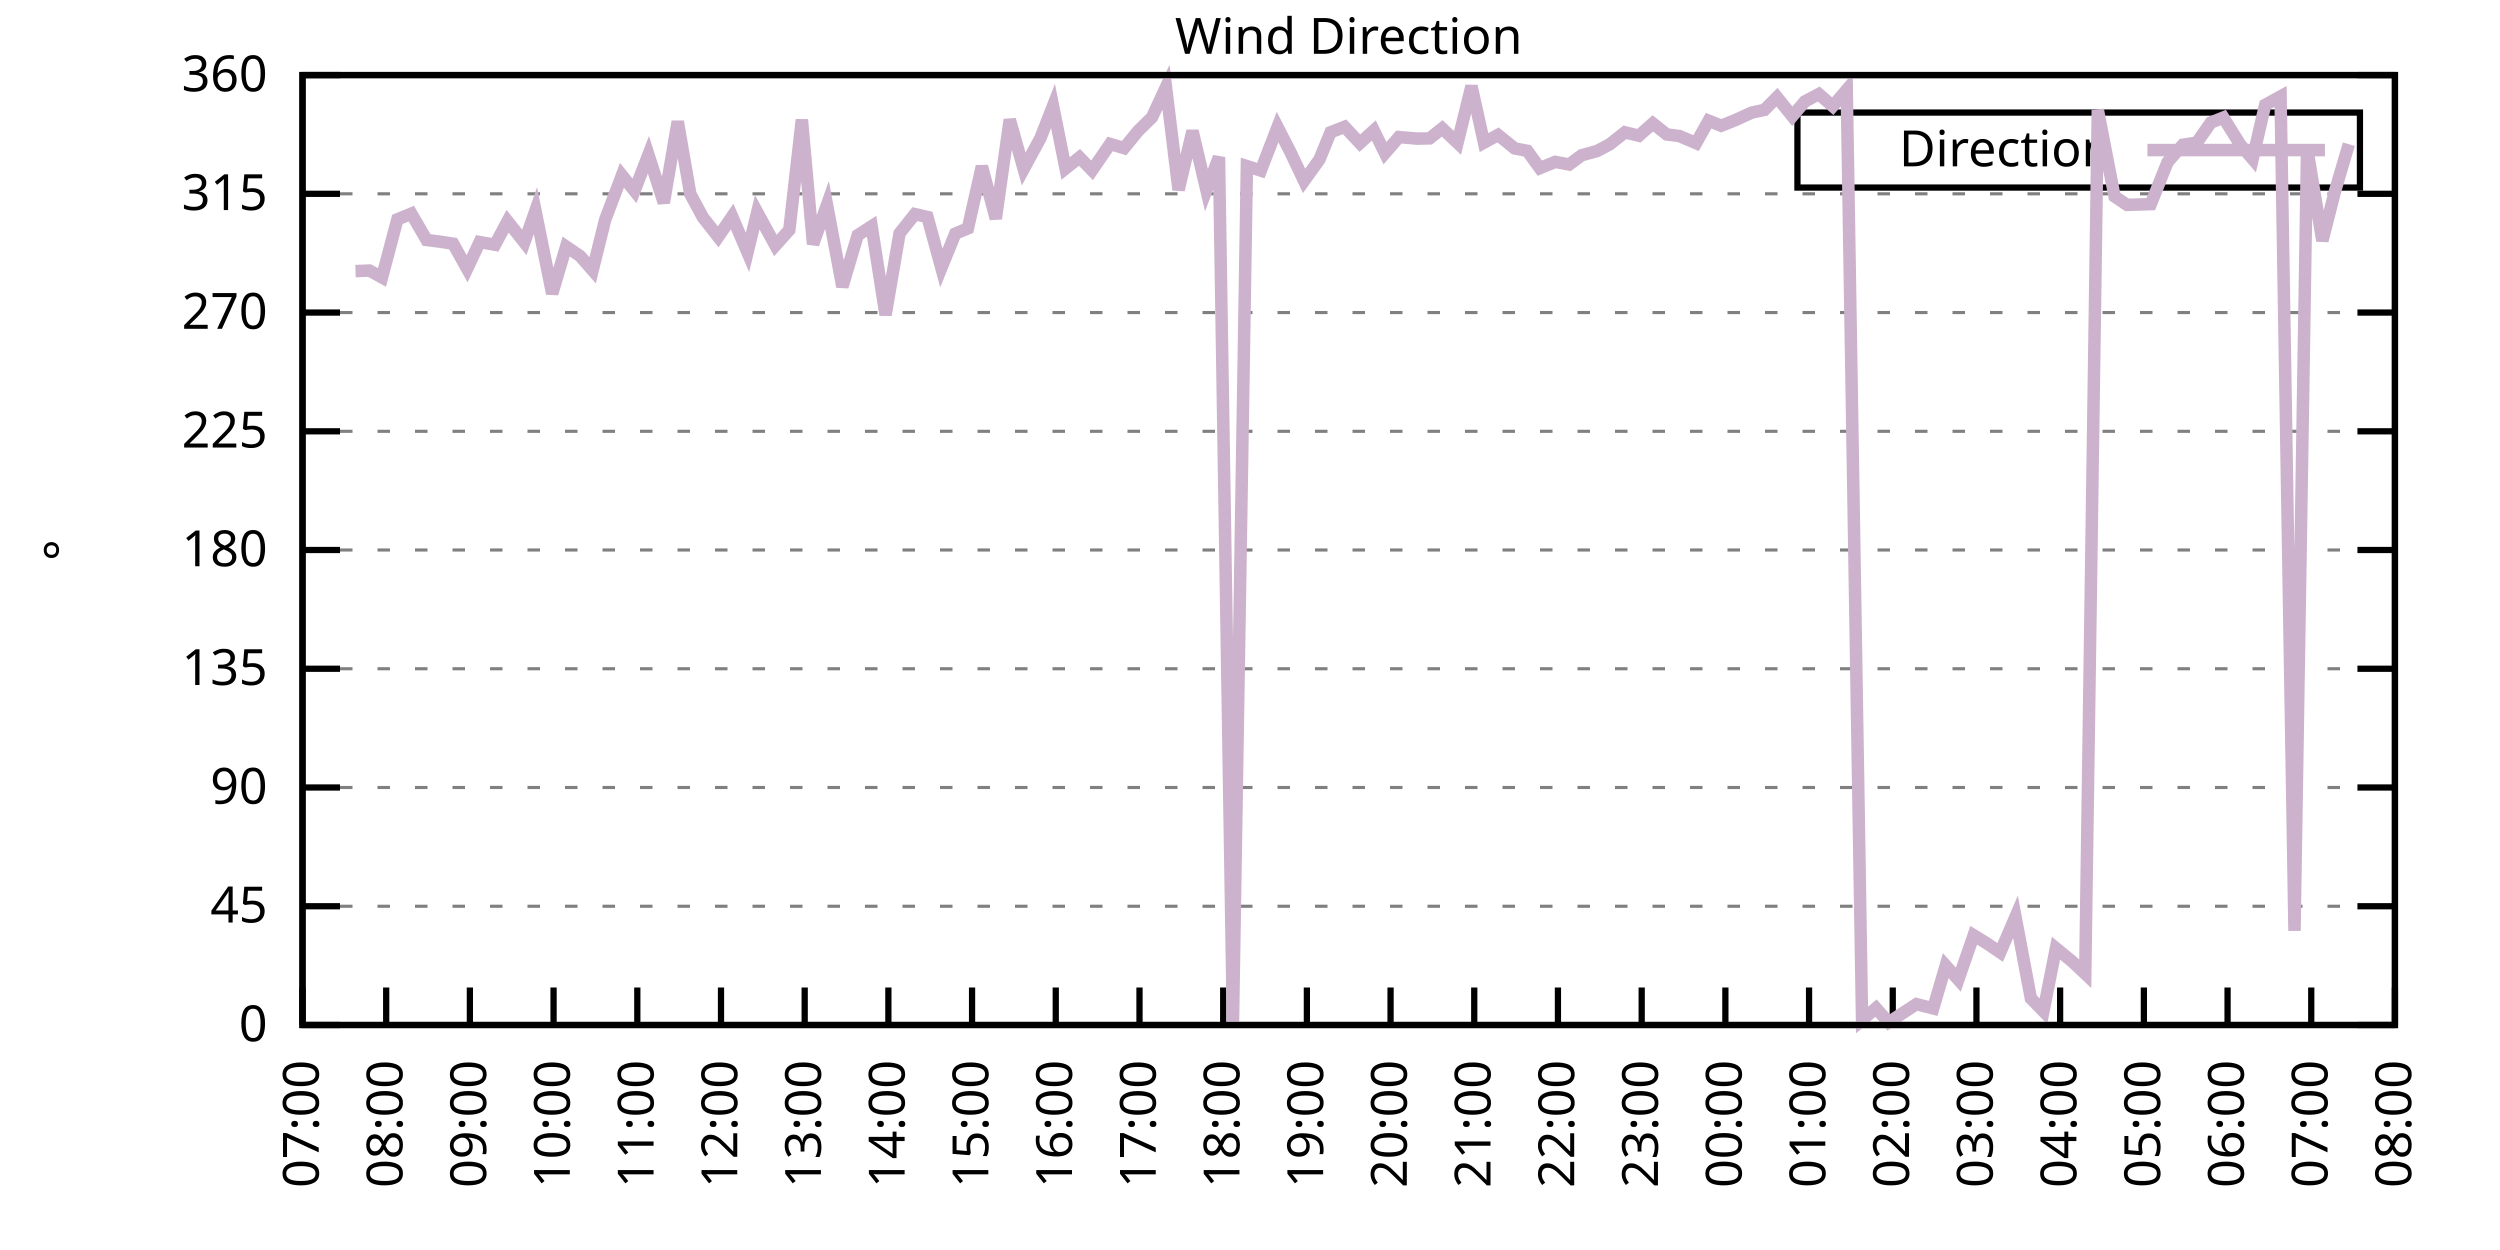
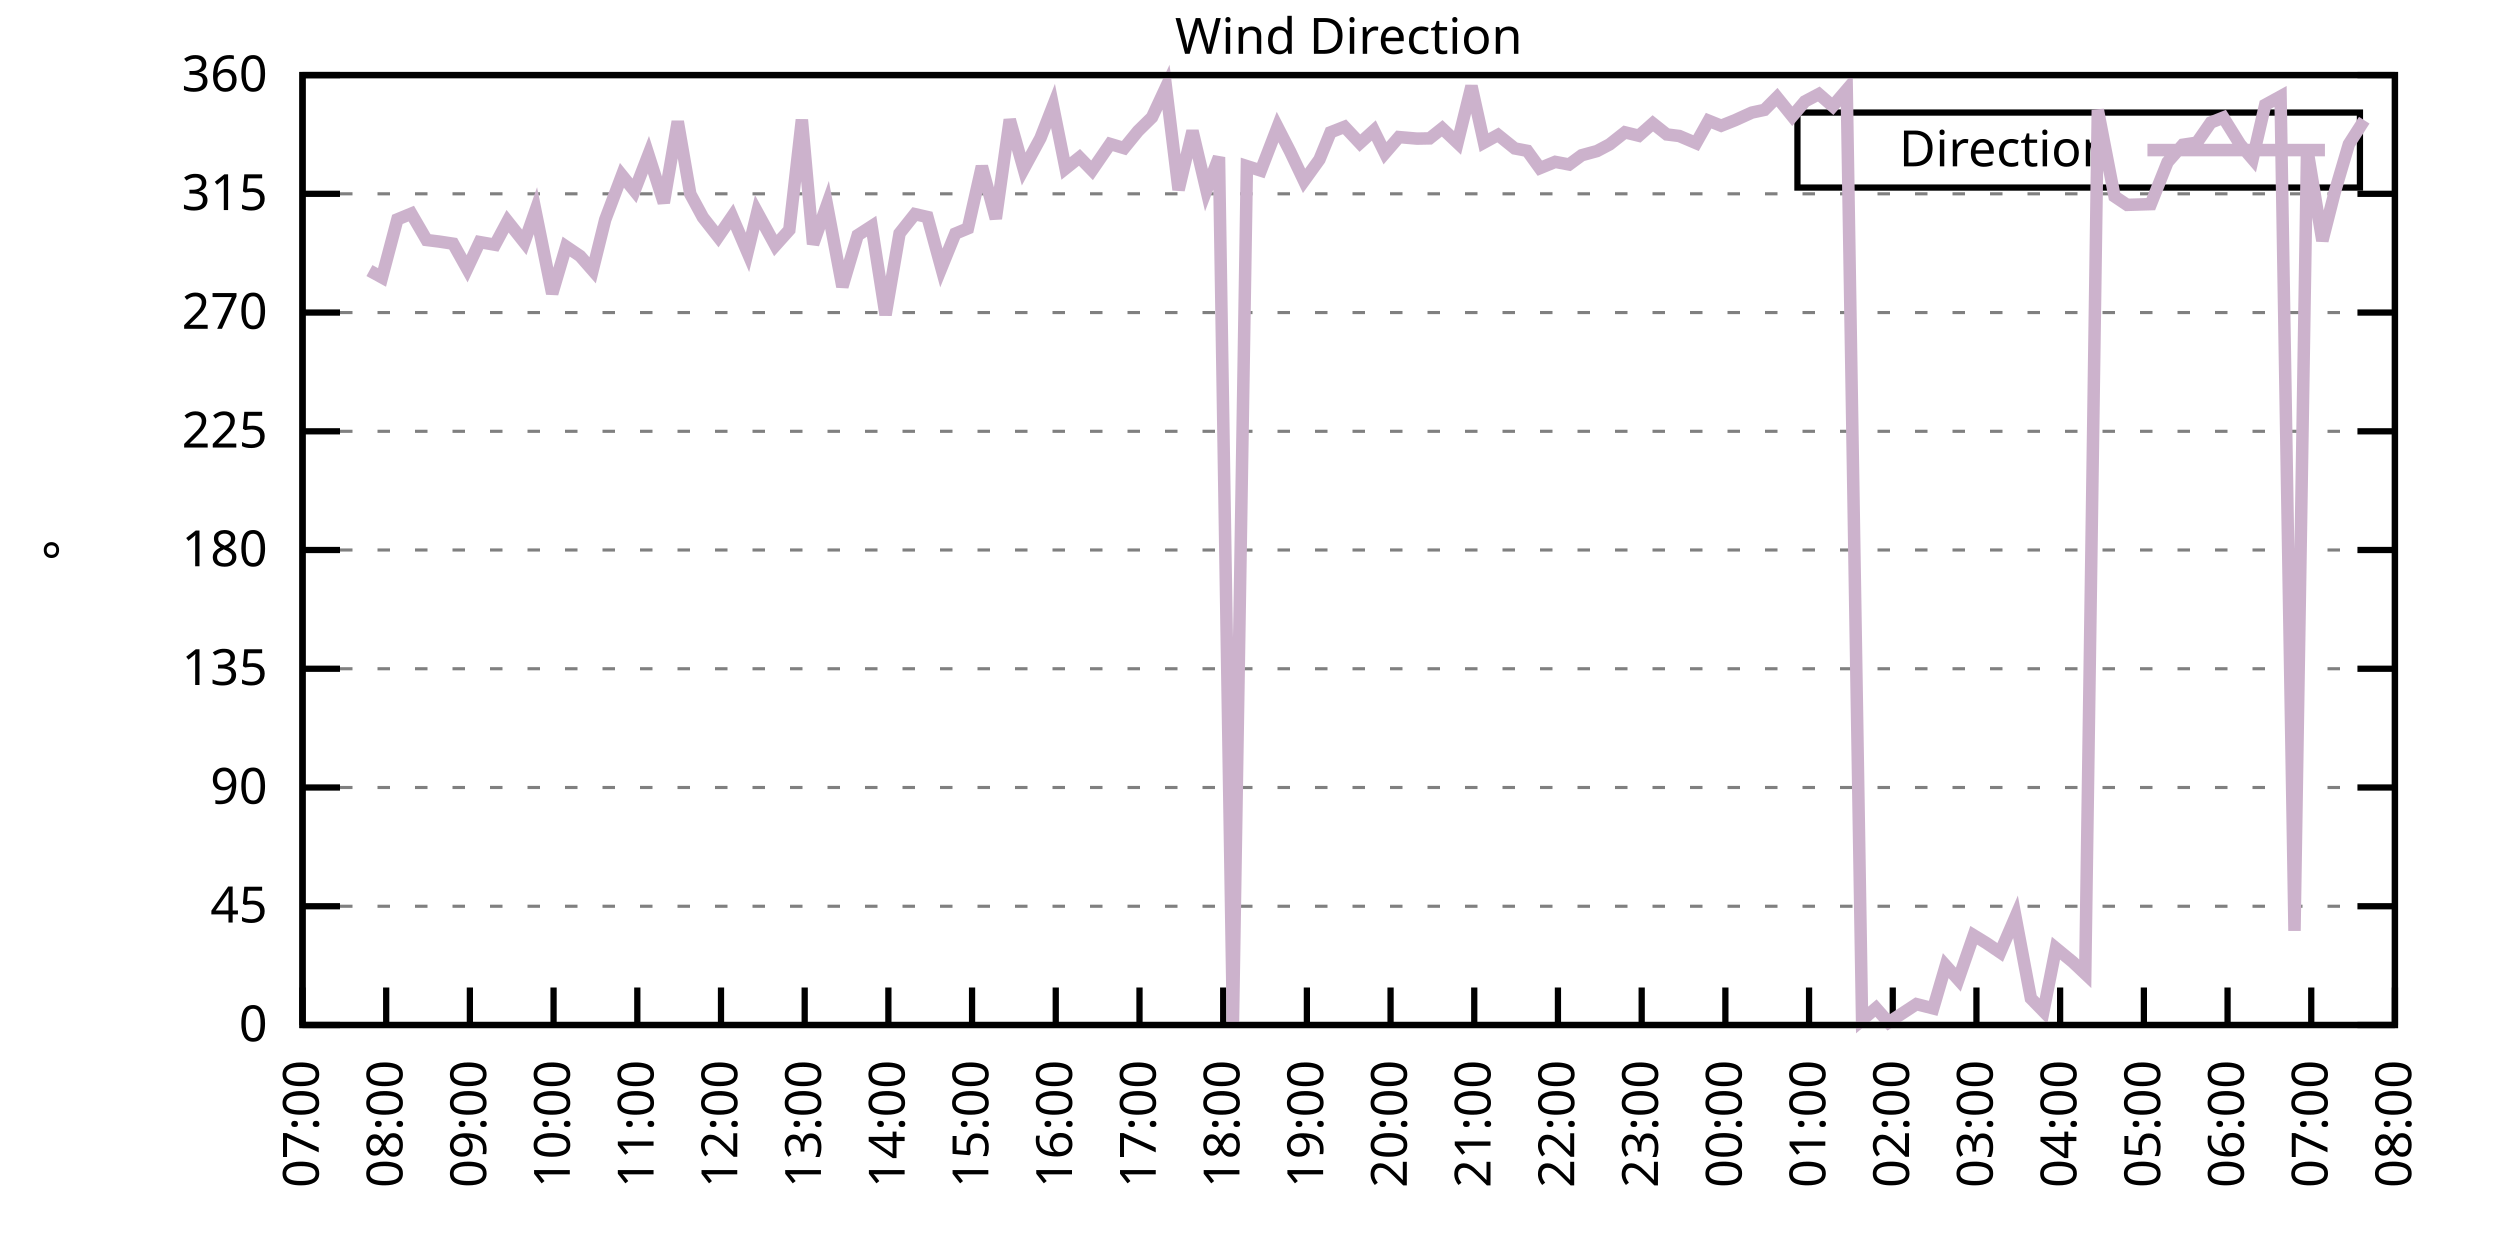
<svg xmlns="http://www.w3.org/2000/svg" xmlns:xlink="http://www.w3.org/1999/xlink" width="400" height="200" viewBox="0 0 400 200">
  <g id="gnuplot_canvas">
    <rect x="0" y="0" width="400" height="200" fill="none" />
    <defs>
      <circle id="gpDot" r="0.5" stroke-width="0.5" stroke="currentColor" />
      <path id="gpPt0" stroke-width="0.333" stroke="currentColor" d="M-1,0 h2 M0,-1 v2" />
      <path id="gpPt1" stroke-width="0.333" stroke="currentColor" d="M-1,-1 L1,1 M1,-1 L-1,1" />
      <path id="gpPt2" stroke-width="0.333" stroke="currentColor" d="M-1,0 L1,0 M0,-1 L0,1 M-1,-1 L1,1 M-1,1 L1,-1" />
      <rect id="gpPt3" stroke-width="0.333" stroke="currentColor" x="-1" y="-1" width="2" height="2" />
      <rect id="gpPt4" stroke-width="0.333" stroke="currentColor" fill="currentColor" x="-1" y="-1" width="2" height="2" />
      <circle id="gpPt5" stroke-width="0.333" stroke="currentColor" cx="0" cy="0" r="1" />
      <use xlink:href="#gpPt5" id="gpPt6" fill="currentColor" stroke="none" />
      <path id="gpPt7" stroke-width="0.333" stroke="currentColor" d="M0,-1.33 L-1.33,0.67 L1.33,0.67 z" />
      <use xlink:href="#gpPt7" id="gpPt8" fill="currentColor" stroke="none" />
      <use xlink:href="#gpPt7" id="gpPt9" stroke="currentColor" transform="rotate(180)" />
      <use xlink:href="#gpPt9" id="gpPt10" fill="currentColor" stroke="none" />
      <use xlink:href="#gpPt3" id="gpPt11" stroke="currentColor" transform="rotate(45)" />
      <use xlink:href="#gpPt11" id="gpPt12" fill="currentColor" stroke="none" />
      <path id="gpPt13" stroke-width="0.333" stroke="currentColor" d="M0,1.330 L1.265,0.411 L0.782,-1.067 L-0.782,-1.076 L-1.265,0.411 z" />
      <use xlink:href="#gpPt13" id="gpPt14" fill="currentColor" stroke="none" />
      <filter id="textbox" filterUnits="objectBoundingBox" x="0" y="0" height="1" width="1">
        <feFlood flood-color="white" flood-opacity="1" result="bgnd" />
        <feComposite in="SourceGraphic" in2="bgnd" operator="atop" />
      </filter>
      <filter id="greybox" filterUnits="objectBoundingBox" x="0" y="0" height="1" width="1">
        <feFlood flood-color="lightgrey" flood-opacity="1" result="grey" />
        <feComposite in="SourceGraphic" in2="grey" operator="atop" />
      </filter>
    </defs>
    <g fill="none" color="white" stroke="currentColor" stroke-width="1.00" stroke-linecap="butt" stroke-linejoin="miter">
</g>
    <g fill="none" color="black" stroke="currentColor" stroke-width="1.00" stroke-linecap="butt" stroke-linejoin="miter">
      <g stroke="none" shape-rendering="crispEdges">
        <polygon fill="rgb(255, 255, 255)" points="48.40,164.00 383.18,164.00 383.18,12.02 48.40,12.02 " />
      </g>
    </g>
    <g fill="none" color="black" stroke="currentColor" stroke-width="1.00" stroke-linecap="butt" stroke-linejoin="miter">
</g>
    <g fill="none" color="black" stroke="black" stroke-width="0.50" stroke-linecap="butt" stroke-linejoin="miter">
</g>
    <g fill="none" color="gray" stroke="currentColor" stroke-width="0.50" stroke-linecap="butt" stroke-linejoin="miter">
      <path stroke="gray" stroke-dasharray="2,4" class="gridline" d="M48.40,164.00 L383.19,164.00  " />
    </g>
    <g fill="none" color="gray" stroke="gray" stroke-width="1.00" stroke-linecap="butt" stroke-linejoin="miter">
</g>
    <g fill="none" color="black" stroke="currentColor" stroke-width="1.00" stroke-linecap="butt" stroke-linejoin="miter">
      <path stroke="black" d="M48.40,164.00 L54.40,164.00 M383.19,164.00 L377.19,164.00  " />
      <g transform="translate(42.80,166.60)" stroke="none" fill="black" font-family="Sans" font-size="8.00" text-anchor="end">
        <text>
          <tspan font-family="Sans"> 0</tspan>
        </text>
      </g>
    </g>
    <g fill="none" color="black" stroke="currentColor" stroke-width="1.00" stroke-linecap="butt" stroke-linejoin="miter">
</g>
    <g fill="none" color="black" stroke="black" stroke-width="0.50" stroke-linecap="butt" stroke-linejoin="miter">
</g>
    <g fill="none" color="gray" stroke="currentColor" stroke-width="0.50" stroke-linecap="butt" stroke-linejoin="miter">
      <path stroke="gray" stroke-dasharray="2,4" class="gridline" d="M48.40,145.00 L383.19,145.00  " />
    </g>
    <g fill="none" color="gray" stroke="gray" stroke-width="1.00" stroke-linecap="butt" stroke-linejoin="miter">
</g>
    <g fill="none" color="black" stroke="currentColor" stroke-width="1.00" stroke-linecap="butt" stroke-linejoin="miter">
      <path stroke="black" d="M48.40,145.00 L54.40,145.00 M383.19,145.00 L377.19,145.00  " />
      <g transform="translate(42.80,147.60)" stroke="none" fill="black" font-family="Sans" font-size="8.00" text-anchor="end">
        <text>
          <tspan font-family="Sans"> 45</tspan>
        </text>
      </g>
    </g>
    <g fill="none" color="black" stroke="currentColor" stroke-width="1.00" stroke-linecap="butt" stroke-linejoin="miter">
</g>
    <g fill="none" color="black" stroke="black" stroke-width="0.50" stroke-linecap="butt" stroke-linejoin="miter">
</g>
    <g fill="none" color="gray" stroke="currentColor" stroke-width="0.50" stroke-linecap="butt" stroke-linejoin="miter">
      <path stroke="gray" stroke-dasharray="2,4" class="gridline" d="M48.40,126.00 L383.19,126.00  " />
    </g>
    <g fill="none" color="gray" stroke="gray" stroke-width="1.00" stroke-linecap="butt" stroke-linejoin="miter">
</g>
    <g fill="none" color="black" stroke="currentColor" stroke-width="1.00" stroke-linecap="butt" stroke-linejoin="miter">
      <path stroke="black" d="M48.40,126.00 L54.40,126.00 M383.19,126.00 L377.19,126.00  " />
      <g transform="translate(42.80,128.60)" stroke="none" fill="black" font-family="Sans" font-size="8.00" text-anchor="end">
        <text>
          <tspan font-family="Sans"> 90</tspan>
        </text>
      </g>
    </g>
    <g fill="none" color="black" stroke="currentColor" stroke-width="1.00" stroke-linecap="butt" stroke-linejoin="miter">
</g>
    <g fill="none" color="black" stroke="black" stroke-width="0.50" stroke-linecap="butt" stroke-linejoin="miter">
</g>
    <g fill="none" color="gray" stroke="currentColor" stroke-width="0.50" stroke-linecap="butt" stroke-linejoin="miter">
      <path stroke="gray" stroke-dasharray="2,4" class="gridline" d="M48.40,107.00 L383.19,107.00  " />
    </g>
    <g fill="none" color="gray" stroke="gray" stroke-width="1.00" stroke-linecap="butt" stroke-linejoin="miter">
</g>
    <g fill="none" color="black" stroke="currentColor" stroke-width="1.00" stroke-linecap="butt" stroke-linejoin="miter">
      <path stroke="black" d="M48.40,107.00 L54.40,107.00 M383.19,107.00 L377.19,107.00  " />
      <g transform="translate(42.80,109.60)" stroke="none" fill="black" font-family="Sans" font-size="8.00" text-anchor="end">
        <text>
          <tspan font-family="Sans"> 135</tspan>
        </text>
      </g>
    </g>
    <g fill="none" color="black" stroke="currentColor" stroke-width="1.00" stroke-linecap="butt" stroke-linejoin="miter">
</g>
    <g fill="none" color="black" stroke="black" stroke-width="0.50" stroke-linecap="butt" stroke-linejoin="miter">
</g>
    <g fill="none" color="gray" stroke="currentColor" stroke-width="0.50" stroke-linecap="butt" stroke-linejoin="miter">
      <path stroke="gray" stroke-dasharray="2,4" class="gridline" d="M48.40,88.00 L383.19,88.00  " />
    </g>
    <g fill="none" color="gray" stroke="gray" stroke-width="1.00" stroke-linecap="butt" stroke-linejoin="miter">
</g>
    <g fill="none" color="black" stroke="currentColor" stroke-width="1.00" stroke-linecap="butt" stroke-linejoin="miter">
      <path stroke="black" d="M48.40,88.00 L54.40,88.00 M383.19,88.00 L377.19,88.00  " />
      <g transform="translate(42.80,90.60)" stroke="none" fill="black" font-family="Sans" font-size="8.00" text-anchor="end">
        <text>
          <tspan font-family="Sans"> 180</tspan>
        </text>
      </g>
    </g>
    <g fill="none" color="black" stroke="currentColor" stroke-width="1.00" stroke-linecap="butt" stroke-linejoin="miter">
</g>
    <g fill="none" color="black" stroke="black" stroke-width="0.50" stroke-linecap="butt" stroke-linejoin="miter">
</g>
    <g fill="none" color="gray" stroke="currentColor" stroke-width="0.50" stroke-linecap="butt" stroke-linejoin="miter">
      <path stroke="gray" stroke-dasharray="2,4" class="gridline" d="M48.40,69.01 L383.19,69.01  " />
    </g>
    <g fill="none" color="gray" stroke="gray" stroke-width="1.00" stroke-linecap="butt" stroke-linejoin="miter">
</g>
    <g fill="none" color="black" stroke="currentColor" stroke-width="1.00" stroke-linecap="butt" stroke-linejoin="miter">
      <path stroke="black" d="M48.40,69.01 L54.40,69.01 M383.19,69.01 L377.19,69.01  " />
      <g transform="translate(42.80,71.61)" stroke="none" fill="black" font-family="Sans" font-size="8.00" text-anchor="end">
        <text>
          <tspan font-family="Sans"> 225</tspan>
        </text>
      </g>
    </g>
    <g fill="none" color="black" stroke="currentColor" stroke-width="1.00" stroke-linecap="butt" stroke-linejoin="miter">
</g>
    <g fill="none" color="black" stroke="black" stroke-width="0.50" stroke-linecap="butt" stroke-linejoin="miter">
</g>
    <g fill="none" color="gray" stroke="currentColor" stroke-width="0.50" stroke-linecap="butt" stroke-linejoin="miter">
      <path stroke="gray" stroke-dasharray="2,4" class="gridline" d="M48.40,50.01 L383.19,50.01  " />
    </g>
    <g fill="none" color="gray" stroke="gray" stroke-width="1.00" stroke-linecap="butt" stroke-linejoin="miter">
</g>
    <g fill="none" color="black" stroke="currentColor" stroke-width="1.00" stroke-linecap="butt" stroke-linejoin="miter">
      <path stroke="black" d="M48.40,50.01 L54.40,50.01 M383.19,50.01 L377.19,50.01  " />
      <g transform="translate(42.80,52.61)" stroke="none" fill="black" font-family="Sans" font-size="8.00" text-anchor="end">
        <text>
          <tspan font-family="Sans"> 270</tspan>
        </text>
      </g>
    </g>
    <g fill="none" color="black" stroke="currentColor" stroke-width="1.00" stroke-linecap="butt" stroke-linejoin="miter">
</g>
    <g fill="none" color="black" stroke="black" stroke-width="0.50" stroke-linecap="butt" stroke-linejoin="miter">
</g>
    <g fill="none" color="gray" stroke="currentColor" stroke-width="0.50" stroke-linecap="butt" stroke-linejoin="miter">
      <path stroke="gray" stroke-dasharray="2,4" class="gridline" d="M48.40,31.01 L383.19,31.01  " />
    </g>
    <g fill="none" color="gray" stroke="gray" stroke-width="1.00" stroke-linecap="butt" stroke-linejoin="miter">
</g>
    <g fill="none" color="black" stroke="currentColor" stroke-width="1.00" stroke-linecap="butt" stroke-linejoin="miter">
      <path stroke="black" d="M48.40,31.01 L54.40,31.01 M383.19,31.01 L377.19,31.01  " />
      <g transform="translate(42.80,33.61)" stroke="none" fill="black" font-family="Sans" font-size="8.00" text-anchor="end">
        <text>
          <tspan font-family="Sans"> 315</tspan>
        </text>
      </g>
    </g>
    <g fill="none" color="black" stroke="currentColor" stroke-width="1.00" stroke-linecap="butt" stroke-linejoin="miter">
</g>
    <g fill="none" color="black" stroke="black" stroke-width="0.50" stroke-linecap="butt" stroke-linejoin="miter">
</g>
    <g fill="none" color="gray" stroke="currentColor" stroke-width="0.50" stroke-linecap="butt" stroke-linejoin="miter">
      <path stroke="gray" stroke-dasharray="2,4" class="gridline" d="M48.40,12.01 L383.19,12.01  " />
    </g>
    <g fill="none" color="gray" stroke="gray" stroke-width="1.00" stroke-linecap="butt" stroke-linejoin="miter">
</g>
    <g fill="none" color="black" stroke="currentColor" stroke-width="1.00" stroke-linecap="butt" stroke-linejoin="miter">
      <path stroke="black" d="M48.40,12.01 L54.40,12.01 M383.19,12.01 L377.19,12.01  " />
      <g transform="translate(42.80,14.61)" stroke="none" fill="black" font-family="Sans" font-size="8.00" text-anchor="end">
        <text>
          <tspan font-family="Sans"> 360</tspan>
        </text>
      </g>
    </g>
    <g fill="none" color="black" stroke="currentColor" stroke-width="1.00" stroke-linecap="butt" stroke-linejoin="miter">
      <path stroke="black" d="M48.40,164.00 L48.40,158.00  " />
      <g transform="translate(51.00,169.60) rotate(270.00)" stroke="none" fill="black" font-family="Sans" font-size="8.00" text-anchor="end">
        <text>
          <tspan font-family="Sans">07:00</tspan>
        </text>
      </g>
    </g>
    <g fill="none" color="black" stroke="currentColor" stroke-width="1.00" stroke-linecap="butt" stroke-linejoin="miter">
      <path stroke="black" d="M61.79,164.00 L61.79,158.00  " />
      <g transform="translate(64.39,169.60) rotate(270.00)" stroke="none" fill="black" font-family="Sans" font-size="8.00" text-anchor="end">
        <text>
          <tspan font-family="Sans">08:00</tspan>
        </text>
      </g>
    </g>
    <g fill="none" color="black" stroke="currentColor" stroke-width="1.00" stroke-linecap="butt" stroke-linejoin="miter">
      <path stroke="black" d="M75.18,164.00 L75.18,158.00  " />
      <g transform="translate(77.78,169.60) rotate(270.00)" stroke="none" fill="black" font-family="Sans" font-size="8.00" text-anchor="end">
        <text>
          <tspan font-family="Sans">09:00</tspan>
        </text>
      </g>
    </g>
    <g fill="none" color="black" stroke="currentColor" stroke-width="1.00" stroke-linecap="butt" stroke-linejoin="miter">
      <path stroke="black" d="M88.57,164.00 L88.57,158.00  " />
      <g transform="translate(91.17,169.60) rotate(270.00)" stroke="none" fill="black" font-family="Sans" font-size="8.00" text-anchor="end">
        <text>
          <tspan font-family="Sans">10:00</tspan>
        </text>
      </g>
    </g>
    <g fill="none" color="black" stroke="currentColor" stroke-width="1.00" stroke-linecap="butt" stroke-linejoin="miter">
      <path stroke="black" d="M101.97,164.00 L101.97,158.00  " />
      <g transform="translate(104.57,169.60) rotate(270.00)" stroke="none" fill="black" font-family="Sans" font-size="8.00" text-anchor="end">
        <text>
          <tspan font-family="Sans">11:00</tspan>
        </text>
      </g>
    </g>
    <g fill="none" color="black" stroke="currentColor" stroke-width="1.00" stroke-linecap="butt" stroke-linejoin="miter">
      <path stroke="black" d="M115.36,164.00 L115.36,158.00  " />
      <g transform="translate(117.96,169.60) rotate(270.00)" stroke="none" fill="black" font-family="Sans" font-size="8.00" text-anchor="end">
        <text>
          <tspan font-family="Sans">12:00</tspan>
        </text>
      </g>
    </g>
    <g fill="none" color="black" stroke="currentColor" stroke-width="1.00" stroke-linecap="butt" stroke-linejoin="miter">
      <path stroke="black" d="M128.75,164.00 L128.75,158.00  " />
      <g transform="translate(131.35,169.60) rotate(270.00)" stroke="none" fill="black" font-family="Sans" font-size="8.00" text-anchor="end">
        <text>
          <tspan font-family="Sans">13:00</tspan>
        </text>
      </g>
    </g>
    <g fill="none" color="black" stroke="currentColor" stroke-width="1.00" stroke-linecap="butt" stroke-linejoin="miter">
      <path stroke="black" d="M142.14,164.00 L142.14,158.00  " />
      <g transform="translate(144.74,169.60) rotate(270.00)" stroke="none" fill="black" font-family="Sans" font-size="8.00" text-anchor="end">
        <text>
          <tspan font-family="Sans">14:00</tspan>
        </text>
      </g>
    </g>
    <g fill="none" color="black" stroke="currentColor" stroke-width="1.00" stroke-linecap="butt" stroke-linejoin="miter">
      <path stroke="black" d="M155.53,164.00 L155.53,158.00  " />
      <g transform="translate(158.13,169.60) rotate(270.00)" stroke="none" fill="black" font-family="Sans" font-size="8.00" text-anchor="end">
        <text>
          <tspan font-family="Sans">15:00</tspan>
        </text>
      </g>
    </g>
    <g fill="none" color="black" stroke="currentColor" stroke-width="1.00" stroke-linecap="butt" stroke-linejoin="miter">
      <path stroke="black" d="M168.92,164.00 L168.92,158.00  " />
      <g transform="translate(171.52,169.60) rotate(270.00)" stroke="none" fill="black" font-family="Sans" font-size="8.00" text-anchor="end">
        <text>
          <tspan font-family="Sans">16:00</tspan>
        </text>
      </g>
    </g>
    <g fill="none" color="black" stroke="currentColor" stroke-width="1.00" stroke-linecap="butt" stroke-linejoin="miter">
      <path stroke="black" d="M182.32,164.00 L182.32,158.00  " />
      <g transform="translate(184.92,169.60) rotate(270.00)" stroke="none" fill="black" font-family="Sans" font-size="8.00" text-anchor="end">
        <text>
          <tspan font-family="Sans">17:00</tspan>
        </text>
      </g>
    </g>
    <g fill="none" color="black" stroke="currentColor" stroke-width="1.00" stroke-linecap="butt" stroke-linejoin="miter">
      <path stroke="black" d="M195.71,164.00 L195.71,158.00  " />
      <g transform="translate(198.31,169.60) rotate(270.00)" stroke="none" fill="black" font-family="Sans" font-size="8.00" text-anchor="end">
        <text>
          <tspan font-family="Sans">18:00</tspan>
        </text>
      </g>
    </g>
    <g fill="none" color="black" stroke="currentColor" stroke-width="1.00" stroke-linecap="butt" stroke-linejoin="miter">
      <path stroke="black" d="M209.10,164.00 L209.10,158.00  " />
      <g transform="translate(211.70,169.60) rotate(270.00)" stroke="none" fill="black" font-family="Sans" font-size="8.00" text-anchor="end">
        <text>
          <tspan font-family="Sans">19:00</tspan>
        </text>
      </g>
    </g>
    <g fill="none" color="black" stroke="currentColor" stroke-width="1.00" stroke-linecap="butt" stroke-linejoin="miter">
      <path stroke="black" d="M222.49,164.00 L222.49,158.00  " />
      <g transform="translate(225.09,169.60) rotate(270.00)" stroke="none" fill="black" font-family="Sans" font-size="8.00" text-anchor="end">
        <text>
          <tspan font-family="Sans">20:00</tspan>
        </text>
      </g>
    </g>
    <g fill="none" color="black" stroke="currentColor" stroke-width="1.00" stroke-linecap="butt" stroke-linejoin="miter">
      <path stroke="black" d="M235.88,164.00 L235.88,158.00  " />
      <g transform="translate(238.48,169.60) rotate(270.00)" stroke="none" fill="black" font-family="Sans" font-size="8.00" text-anchor="end">
        <text>
          <tspan font-family="Sans">21:00</tspan>
        </text>
      </g>
    </g>
    <g fill="none" color="black" stroke="currentColor" stroke-width="1.00" stroke-linecap="butt" stroke-linejoin="miter">
      <path stroke="black" d="M249.27,164.00 L249.27,158.00  " />
      <g transform="translate(251.87,169.60) rotate(270.00)" stroke="none" fill="black" font-family="Sans" font-size="8.00" text-anchor="end">
        <text>
          <tspan font-family="Sans">22:00</tspan>
        </text>
      </g>
    </g>
    <g fill="none" color="black" stroke="currentColor" stroke-width="1.00" stroke-linecap="butt" stroke-linejoin="miter">
      <path stroke="black" d="M262.67,164.00 L262.67,158.00  " />
      <g transform="translate(265.27,169.60) rotate(270.00)" stroke="none" fill="black" font-family="Sans" font-size="8.00" text-anchor="end">
        <text>
          <tspan font-family="Sans">23:00</tspan>
        </text>
      </g>
    </g>
    <g fill="none" color="black" stroke="currentColor" stroke-width="1.00" stroke-linecap="butt" stroke-linejoin="miter">
      <path stroke="black" d="M276.06,164.00 L276.06,158.00  " />
      <g transform="translate(278.66,169.60) rotate(270.00)" stroke="none" fill="black" font-family="Sans" font-size="8.00" text-anchor="end">
        <text>
          <tspan font-family="Sans">00:00</tspan>
        </text>
      </g>
    </g>
    <g fill="none" color="black" stroke="currentColor" stroke-width="1.00" stroke-linecap="butt" stroke-linejoin="miter">
      <path stroke="black" d="M289.45,164.00 L289.45,158.00  " />
      <g transform="translate(292.05,169.60) rotate(270.00)" stroke="none" fill="black" font-family="Sans" font-size="8.00" text-anchor="end">
        <text>
          <tspan font-family="Sans">01:00</tspan>
        </text>
      </g>
    </g>
    <g fill="none" color="black" stroke="currentColor" stroke-width="1.00" stroke-linecap="butt" stroke-linejoin="miter">
      <path stroke="black" d="M302.84,164.00 L302.84,158.00  " />
      <g transform="translate(305.44,169.60) rotate(270.00)" stroke="none" fill="black" font-family="Sans" font-size="8.00" text-anchor="end">
        <text>
          <tspan font-family="Sans">02:00</tspan>
        </text>
      </g>
    </g>
    <g fill="none" color="black" stroke="currentColor" stroke-width="1.00" stroke-linecap="butt" stroke-linejoin="miter">
      <path stroke="black" d="M316.23,164.00 L316.23,158.00  " />
      <g transform="translate(318.83,169.60) rotate(270.00)" stroke="none" fill="black" font-family="Sans" font-size="8.00" text-anchor="end">
        <text>
          <tspan font-family="Sans">03:00</tspan>
        </text>
      </g>
    </g>
    <g fill="none" color="black" stroke="currentColor" stroke-width="1.00" stroke-linecap="butt" stroke-linejoin="miter">
      <path stroke="black" d="M329.62,164.00 L329.62,158.00  " />
      <g transform="translate(332.22,169.60) rotate(270.00)" stroke="none" fill="black" font-family="Sans" font-size="8.00" text-anchor="end">
        <text>
          <tspan font-family="Sans">04:00</tspan>
        </text>
      </g>
    </g>
    <g fill="none" color="black" stroke="currentColor" stroke-width="1.00" stroke-linecap="butt" stroke-linejoin="miter">
      <path stroke="black" d="M343.02,164.00 L343.02,158.00  " />
      <g transform="translate(345.62,169.60) rotate(270.00)" stroke="none" fill="black" font-family="Sans" font-size="8.00" text-anchor="end">
        <text>
          <tspan font-family="Sans">05:00</tspan>
        </text>
      </g>
    </g>
    <g fill="none" color="black" stroke="currentColor" stroke-width="1.00" stroke-linecap="butt" stroke-linejoin="miter">
      <path stroke="black" d="M356.41,164.00 L356.41,158.00  " />
      <g transform="translate(359.01,169.60) rotate(270.00)" stroke="none" fill="black" font-family="Sans" font-size="8.00" text-anchor="end">
        <text>
          <tspan font-family="Sans">06:00</tspan>
        </text>
      </g>
    </g>
    <g fill="none" color="black" stroke="currentColor" stroke-width="1.00" stroke-linecap="butt" stroke-linejoin="miter">
      <path stroke="black" d="M369.80,164.00 L369.80,158.00  " />
      <g transform="translate(372.40,169.60) rotate(270.00)" stroke="none" fill="black" font-family="Sans" font-size="8.00" text-anchor="end">
        <text>
          <tspan font-family="Sans">07:00</tspan>
        </text>
      </g>
    </g>
    <g fill="none" color="black" stroke="currentColor" stroke-width="1.00" stroke-linecap="butt" stroke-linejoin="miter">
      <path stroke="black" d="M383.19,164.00 L383.19,158.00  " />
      <g transform="translate(385.79,169.60) rotate(270.00)" stroke="none" fill="black" font-family="Sans" font-size="8.00" text-anchor="end">
        <text>
          <tspan font-family="Sans">08:00</tspan>
        </text>
      </g>
    </g>
    <g fill="none" color="black" stroke="currentColor" stroke-width="1.00" stroke-linecap="butt" stroke-linejoin="miter">
</g>
    <g fill="none" color="black" stroke="currentColor" stroke-width="1.00" stroke-linecap="butt" stroke-linejoin="miter">
      <path stroke="black" d="M48.40,12.01 L48.40,164.00 L383.19,164.00 L383.19,12.01 L48.40,12.01 Z  " />
    </g>
    <g fill="none" color="black" stroke="currentColor" stroke-width="1.00" stroke-linecap="butt" stroke-linejoin="miter">
</g>
    <g fill="none" color="black" stroke="currentColor" stroke-width="1.00" stroke-linecap="butt" stroke-linejoin="miter">
      <path stroke="black" d="M287.59,30.01 L287.59,18.01 L377.59,18.01 L377.59,30.01 L287.59,30.01 Z  " />
    </g>
    <g id="Wind_direction_plot_1">
      <g fill="none" color="white" stroke="black" stroke-width="2.00" stroke-linecap="butt" stroke-linejoin="miter">
</g>
      <g fill="none" color="black" stroke="currentColor" stroke-width="2.00" stroke-linecap="butt" stroke-linejoin="miter">
        <g transform="translate(337.99,26.61)" stroke="none" fill="black" font-family="Sans" font-size="8.00" text-anchor="end">
          <text>
            <tspan font-family="Sans">Direction</tspan>
          </text>
        </g>
      </g>
      <g fill="none" color="black" stroke="currentColor" stroke-width="2.00" stroke-linecap="butt" stroke-linejoin="miter">
-         <path stroke="rgb(204, 178, 204)" d="M343.59,24.01 L371.99,24.01 M56.88,43.38 L59.11,43.29 L61.12,44.39 L63.58,35.10 L65.81,34.18 L68.26,38.40   L70.27,38.65 L72.50,38.99 L74.74,43.00 L76.75,38.73 L79.20,39.16 L81.21,35.40 L83.89,38.78 L85.67,33.71   L88.35,46.97 L90.58,39.45 L92.82,40.97 L94.82,43.25 L96.83,35.15 L99.51,28.05 L101.52,30.54 L103.75,24.76   L106.21,32.44 L108.44,19.44 L110.45,31.05 L112.46,34.77 L114.91,37.89 L117.14,34.64 L119.60,40.38 L121.16,33.96   L124.06,39.28 L126.29,36.79 L128.30,19.15 L130.09,39.07 L132.32,32.78 L134.78,45.87 L137.23,37.64 L139.46,36.20   L141.69,50.39 L143.93,37.34 L146.38,34.26 L148.39,34.72 L150.62,42.87 L152.85,37.38 L154.86,36.54 L157.10,26.62   L159.33,34.98 L161.56,19.15 L163.79,27.04 L166.47,22.10 L168.48,16.95 L170.49,26.96 L172.72,25.18 L174.73,27.25   L177.63,23.03 L179.86,23.70 L182.09,20.96 L184.32,18.77 L186.56,13.95 L188.57,30.38 L190.80,20.96 L193.03,30.42   L195.04,25.14 L197.27,163.92 L199.50,26.58 L201.73,27.29 L204.41,20.33 L206.42,24.25 L208.65,28.94 L211.11,25.52   L212.89,21.17 L215.13,20.29 L217.58,22.90 L219.81,20.88 L221.60,24.51 L223.83,21.93 L226.73,22.18 L228.74,22.14   L230.75,20.54 L233.20,22.86 L235.44,13.78 L237.44,22.82 L239.68,21.59 L242.36,23.75 L244.36,24.13 L246.37,26.91   L248.83,25.90 L251.06,26.32 L253.07,24.84 L255.52,24.17 L257.53,23.11 L259.99,21.17 L262.22,21.72 L264.45,19.74   L266.68,21.51 L268.69,21.76 L271.37,22.90 L273.38,19.31 L275.39,20.12 L277.62,19.23 L280.30,18.01 L282.31,17.58   L284.32,15.56 L286.77,18.60 L288.78,16.23 L291.01,15.05 L293.24,16.99 L295.48,14.37 L297.93,163.20 L300.16,161.30   L302.17,163.58 L306.63,160.66 L309.31,161.34 L311.32,154.50 L313.33,156.74 L315.79,149.65 L317.79,150.87 L320.03,152.39   L322.48,146.69 L324.94,159.74 L326.95,161.80 L328.95,151.71 L331.63,153.91 L333.64,155.81 L335.65,17.58 L338.33,31.43   L340.34,32.78 L344.13,32.66 L346.81,25.94 L349.26,23.16 L351.50,22.82 L353.73,19.61 L355.74,18.81 L358.42,23.11   L360.42,25.44 L362.43,16.78 L364.89,15.43 L367.12,148.93 L369.13,23.70 L371.58,38.52 L373.59,30.63 L375.82,23.07    " />
+         <path stroke="rgb(204, 178, 204)" d="M343.59,24.01 L371.99,24.01 M59.11,43.29 L61.12,44.39 L63.58,35.10 L65.81,34.18 L68.26,38.40 L70.27,38.65   L72.50,38.99 L74.74,43.00 L76.75,38.73 L79.20,39.16 L81.21,35.40 L83.89,38.78 L85.67,33.71 L88.35,46.97   L90.58,39.45 L92.82,40.97 L94.82,43.25 L96.83,35.15 L99.51,28.05 L101.52,30.54 L103.75,24.76 L106.21,32.44   L108.44,19.44 L110.45,31.05 L112.46,34.77 L114.91,37.89 L117.14,34.64 L119.60,40.38 L121.16,33.96 L124.06,39.28   L126.29,36.79 L128.30,19.15 L130.09,39.07 L132.32,32.78 L134.78,45.87 L137.23,37.64 L139.46,36.20 L141.69,50.39   L143.93,37.34 L146.38,34.26 L148.39,34.72 L150.62,42.87 L152.85,37.38 L154.86,36.54 L157.10,26.62 L159.33,34.98   L161.56,19.15 L163.79,27.04 L166.47,22.10 L168.48,16.95 L170.49,26.96 L172.72,25.18 L174.73,27.25 L177.63,23.03   L179.86,23.70 L182.09,20.96 L184.32,18.77 L186.56,13.95 L188.57,30.38 L190.80,20.96 L193.03,30.42 L195.04,25.14   L197.27,163.92 L199.50,26.58 L201.73,27.29 L204.41,20.33 L206.42,24.25 L208.65,28.94 L211.11,25.52 L212.89,21.17   L215.13,20.29 L217.58,22.90 L219.81,20.88 L221.60,24.51 L223.83,21.93 L226.73,22.18 L228.74,22.14 L230.75,20.54   L233.20,22.86 L235.44,13.78 L237.44,22.82 L239.68,21.59 L242.36,23.75 L244.36,24.13 L246.37,26.91 L248.83,25.90   L251.06,26.32 L253.07,24.84 L255.52,24.17 L257.53,23.11 L259.99,21.17 L262.22,21.72 L264.45,19.74 L266.68,21.51   L268.69,21.76 L271.37,22.90 L273.38,19.31 L275.39,20.12 L277.62,19.23 L280.30,18.01 L282.31,17.58 L284.32,15.56   L286.77,18.60 L288.78,16.23 L291.01,15.05 L293.24,16.99 L295.48,14.37 L297.93,163.20 L300.16,161.30 L302.17,163.58   L306.63,160.66 L309.31,161.34 L311.32,154.50 L313.33,156.74 L315.79,149.65 L317.79,150.87 L320.03,152.39 L322.48,146.69   L324.94,159.74 L326.95,161.80 L328.95,151.71 L331.63,153.91 L333.64,155.81 L335.65,17.58 L338.33,31.43 L340.34,32.78   L344.13,32.66 L346.81,25.94 L349.26,23.16 L351.50,22.82 L353.73,19.61 L355.74,18.81 L358.42,23.11 L360.42,25.44   L362.43,16.78 L364.89,15.43 L367.12,148.93 L369.13,23.70 L371.58,38.52 L373.59,30.63 L375.82,23.07 L378.28,19.23    " />
      </g>
    </g>
    <g fill="none" color="black" stroke="currentColor" stroke-width="2.00" stroke-linecap="butt" stroke-linejoin="miter">
</g>
    <g fill="none" color="black" stroke="black" stroke-width="1.00" stroke-linecap="butt" stroke-linejoin="miter">
</g>
    <g fill="none" color="black" stroke="currentColor" stroke-width="1.00" stroke-linecap="butt" stroke-linejoin="miter">
      <path stroke="black" d="M48.40,12.01 L48.40,164.00 L383.19,164.00 L383.19,12.01 L48.40,12.01 Z  " />
      <g transform="translate(12.80,88.01) rotate(270.00)" stroke="none" fill="black" font-family="Sans" font-size="8.00" text-anchor="middle">
        <text>
          <tspan font-family="Sans">°</tspan>
        </text>
      </g>
    </g>
    <g fill="none" color="black" stroke="currentColor" stroke-width="1.00" stroke-linecap="butt" stroke-linejoin="miter">
</g>
    <g fill="none" color="black" stroke="currentColor" stroke-width="1.00" stroke-linecap="butt" stroke-linejoin="miter">
      <g transform="translate(215.79,8.61)" stroke="none" fill="black" font-family="Sans" font-size="8.00" text-anchor="middle">
        <text>
          <tspan font-family="Sans">Wind Direction</tspan>
        </text>
      </g>
    </g>
    <g fill="none" color="black" stroke="currentColor" stroke-width="1.00" stroke-linecap="butt" stroke-linejoin="miter">
</g>
  </g>
</svg>
